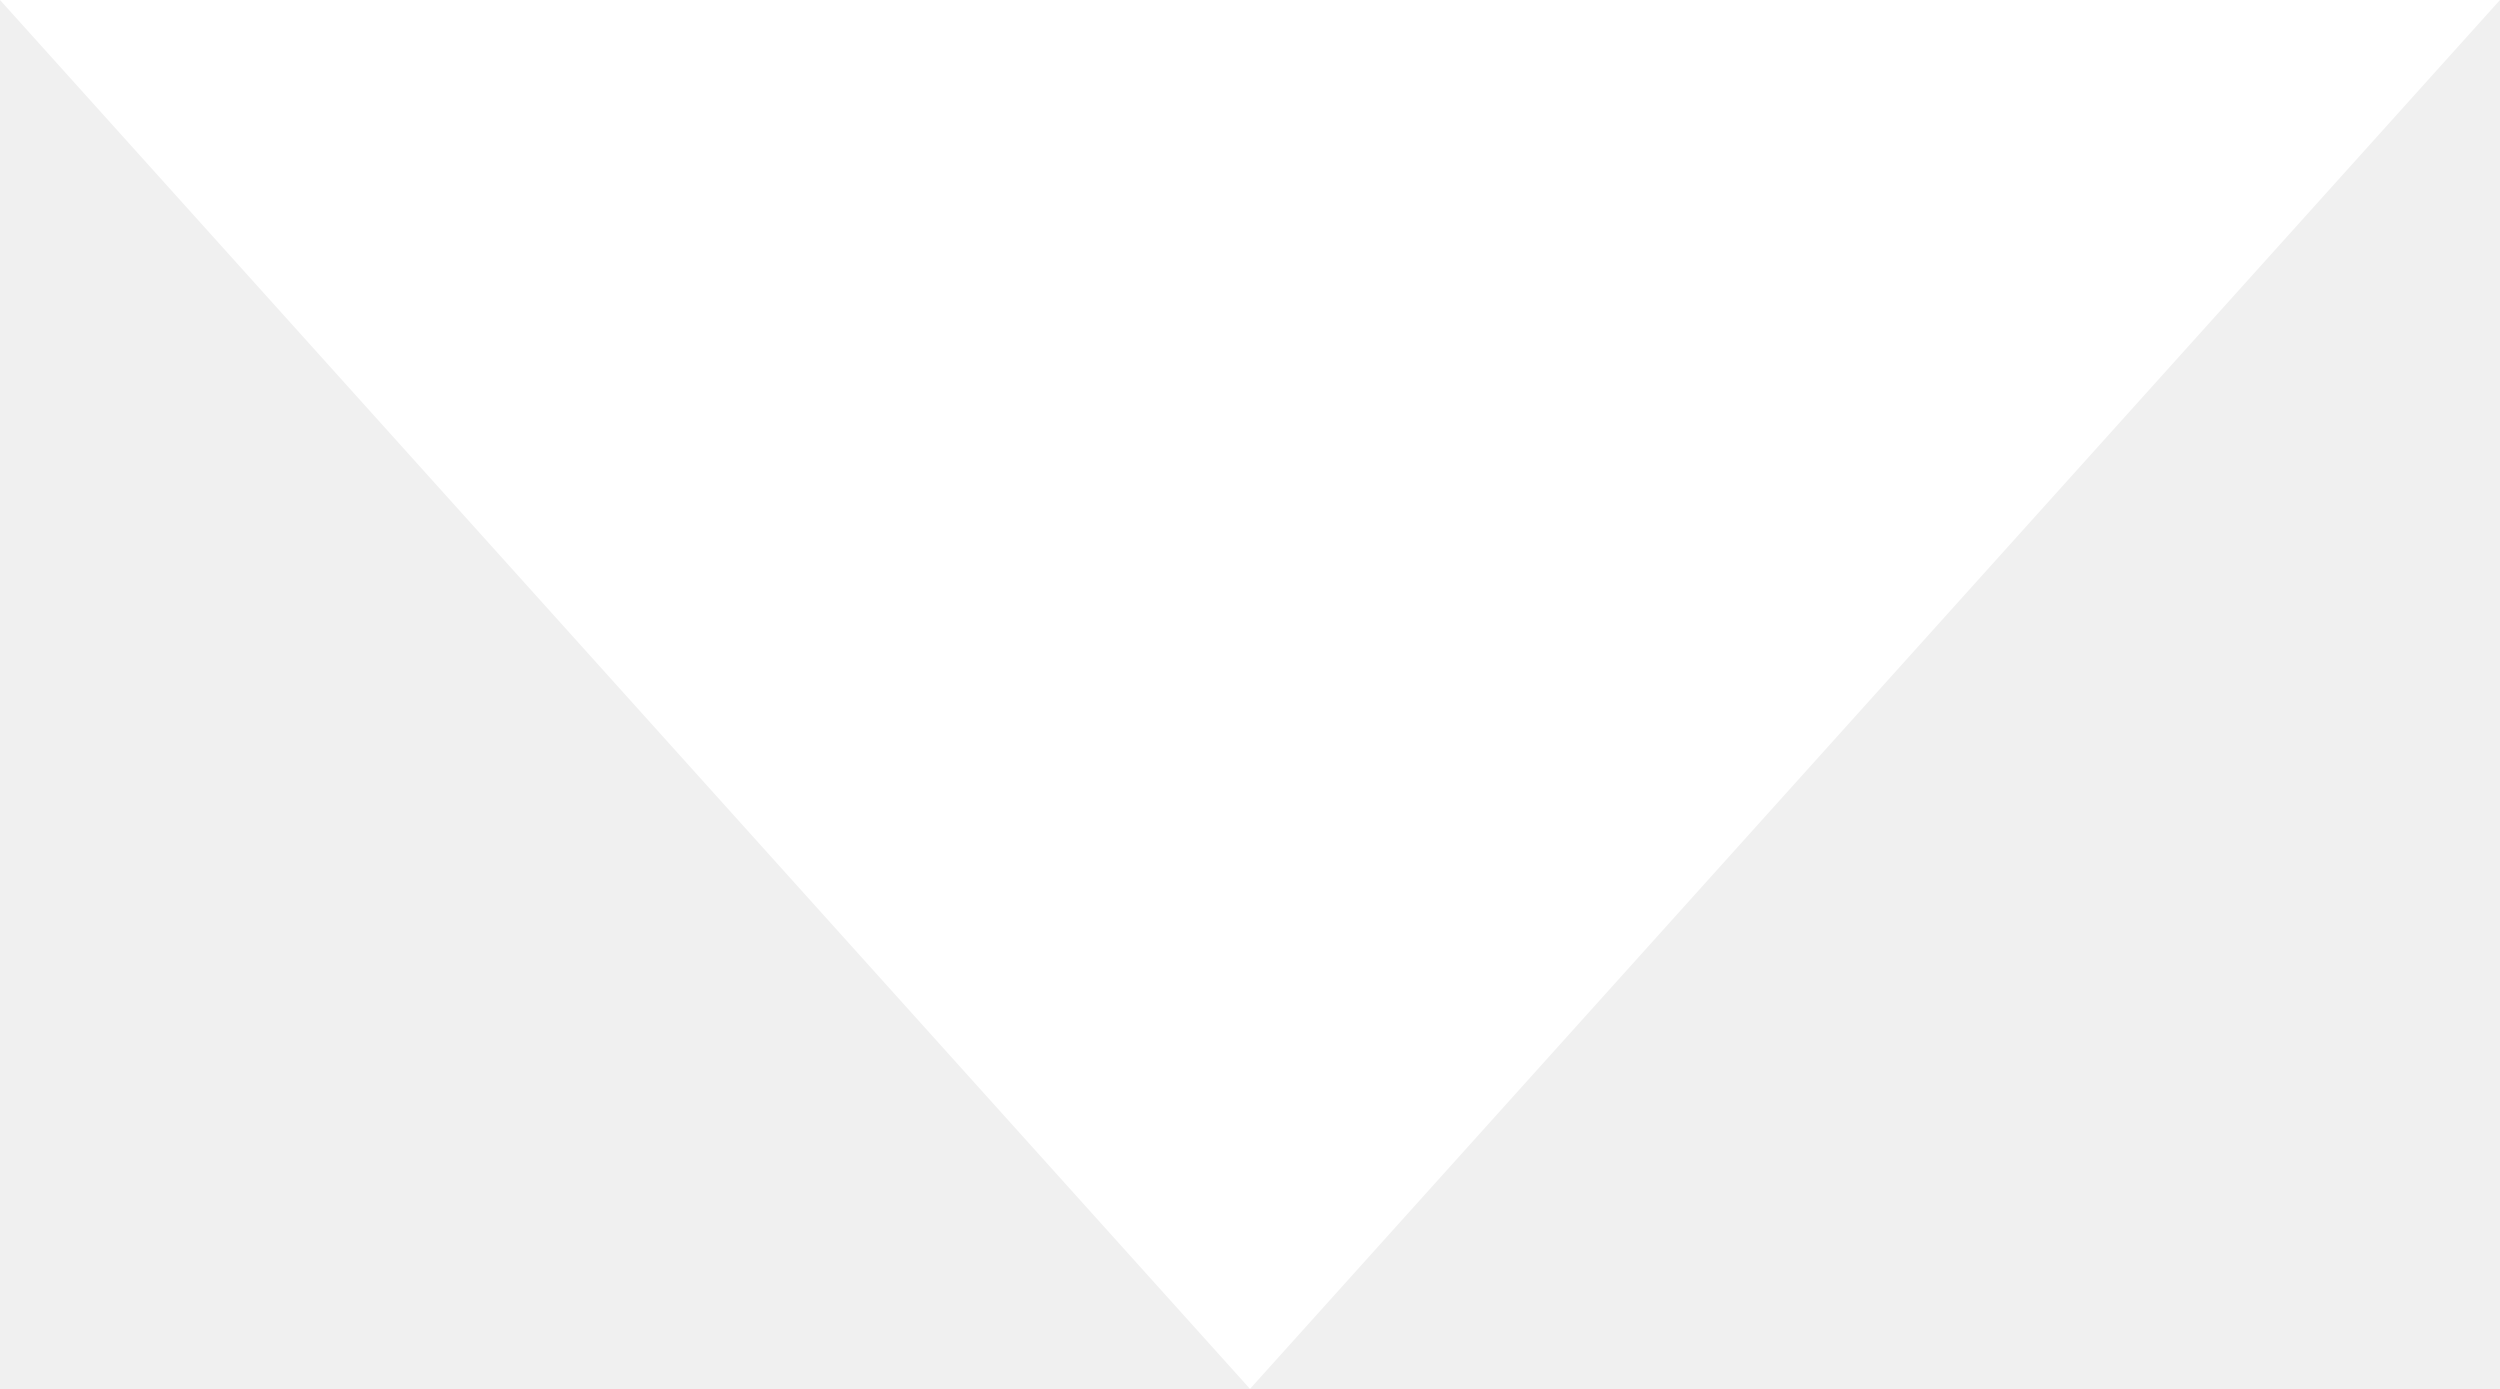
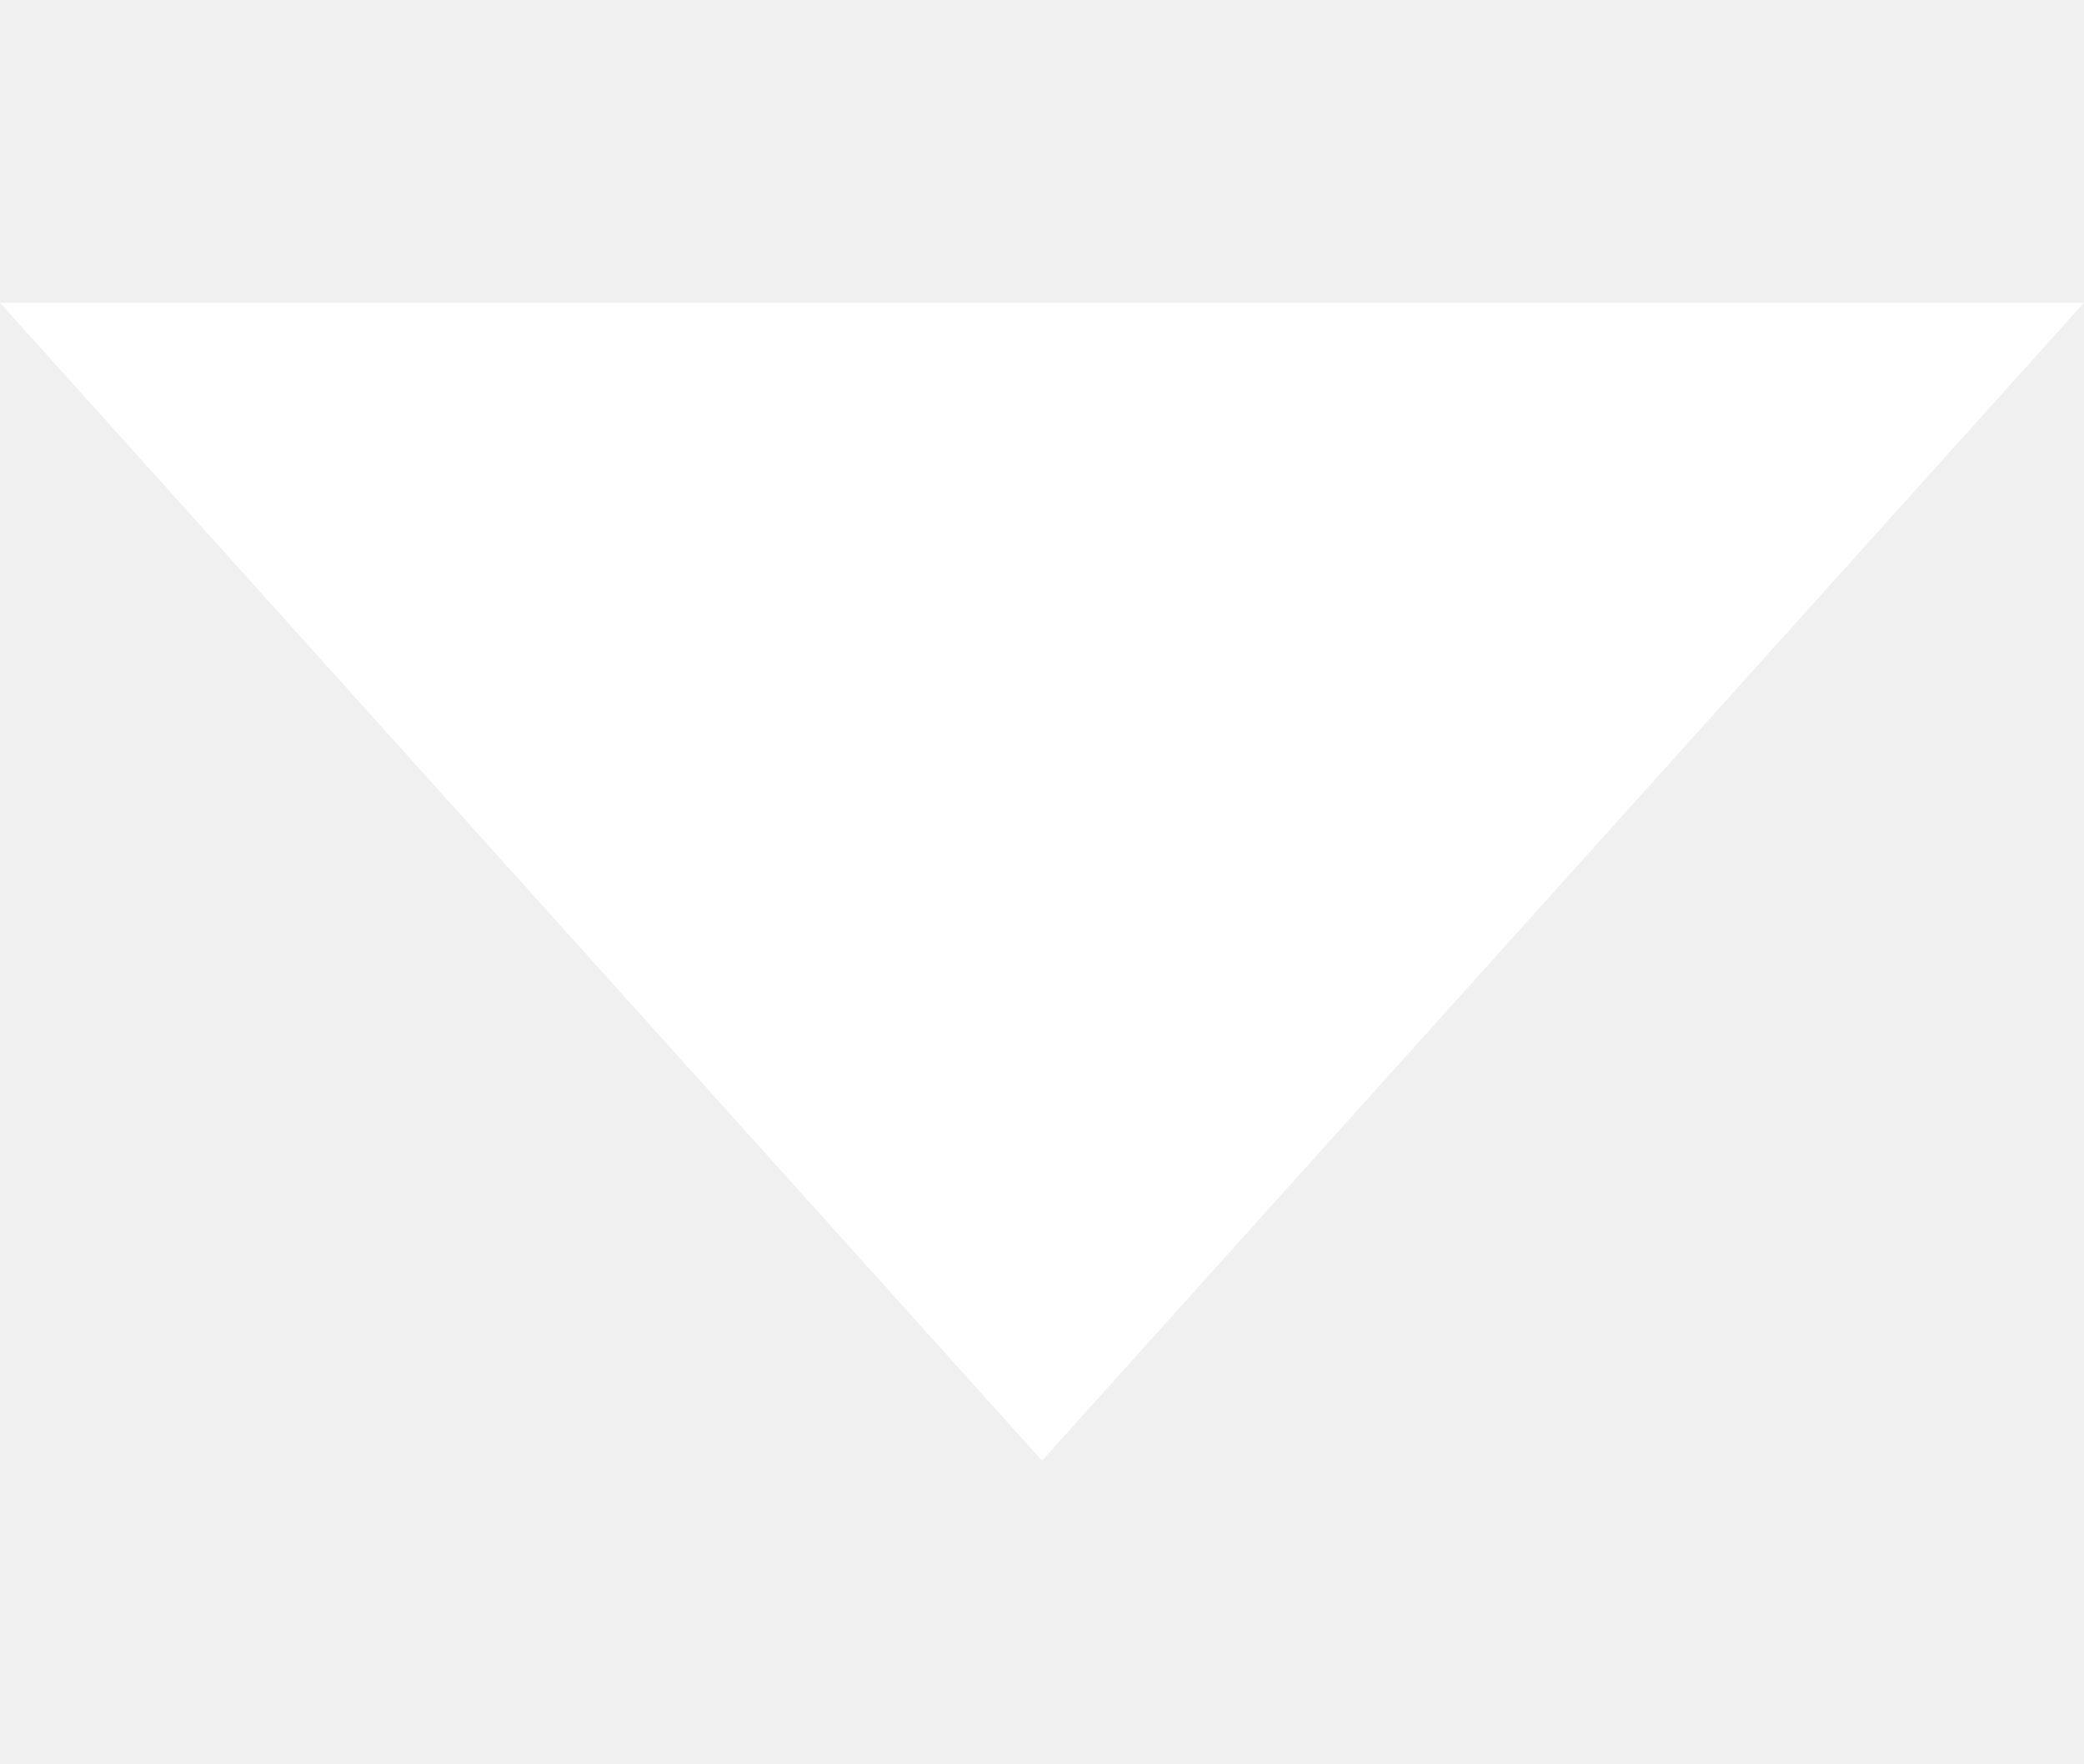
- <svg xmlns="http://www.w3.org/2000/svg" width="9" height="5" viewBox="0 0 9 5">
+ <svg xmlns="http://www.w3.org/2000/svg" width="13" height="11" viewBox="0 0 9 5">
  <path fill="#FFF" d="M4.5 5L0 0h9z" />
</svg>
